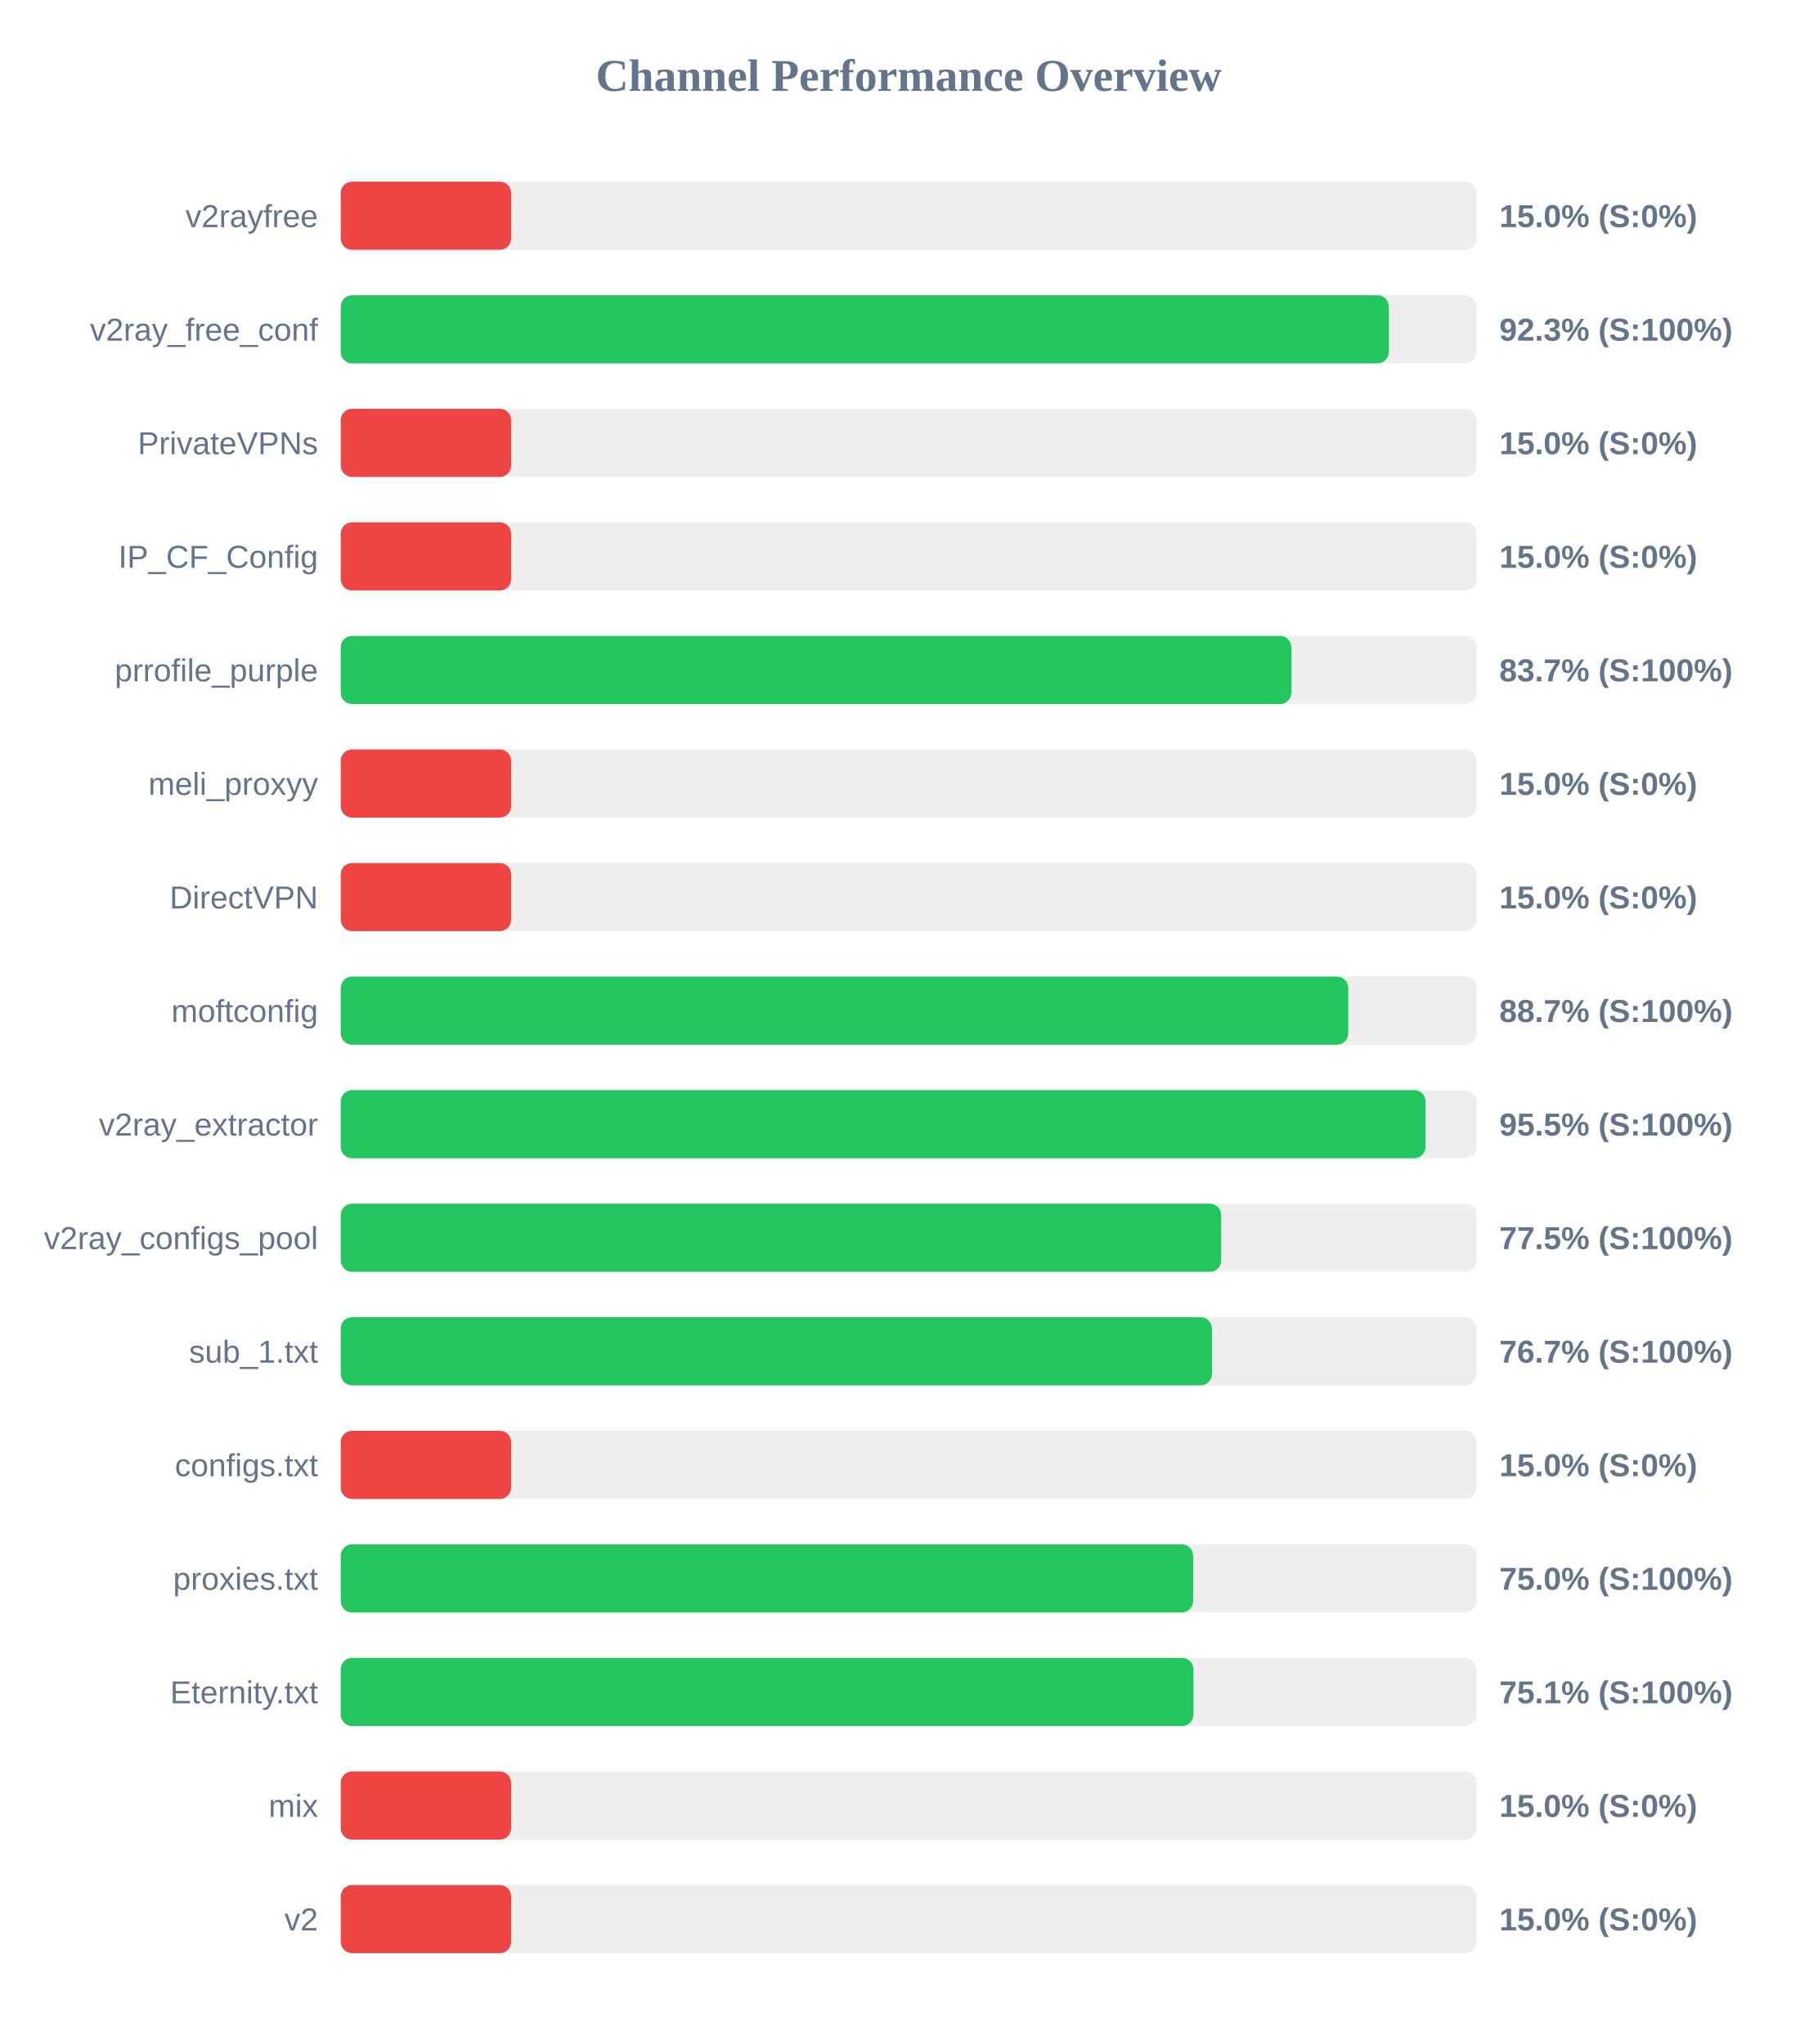
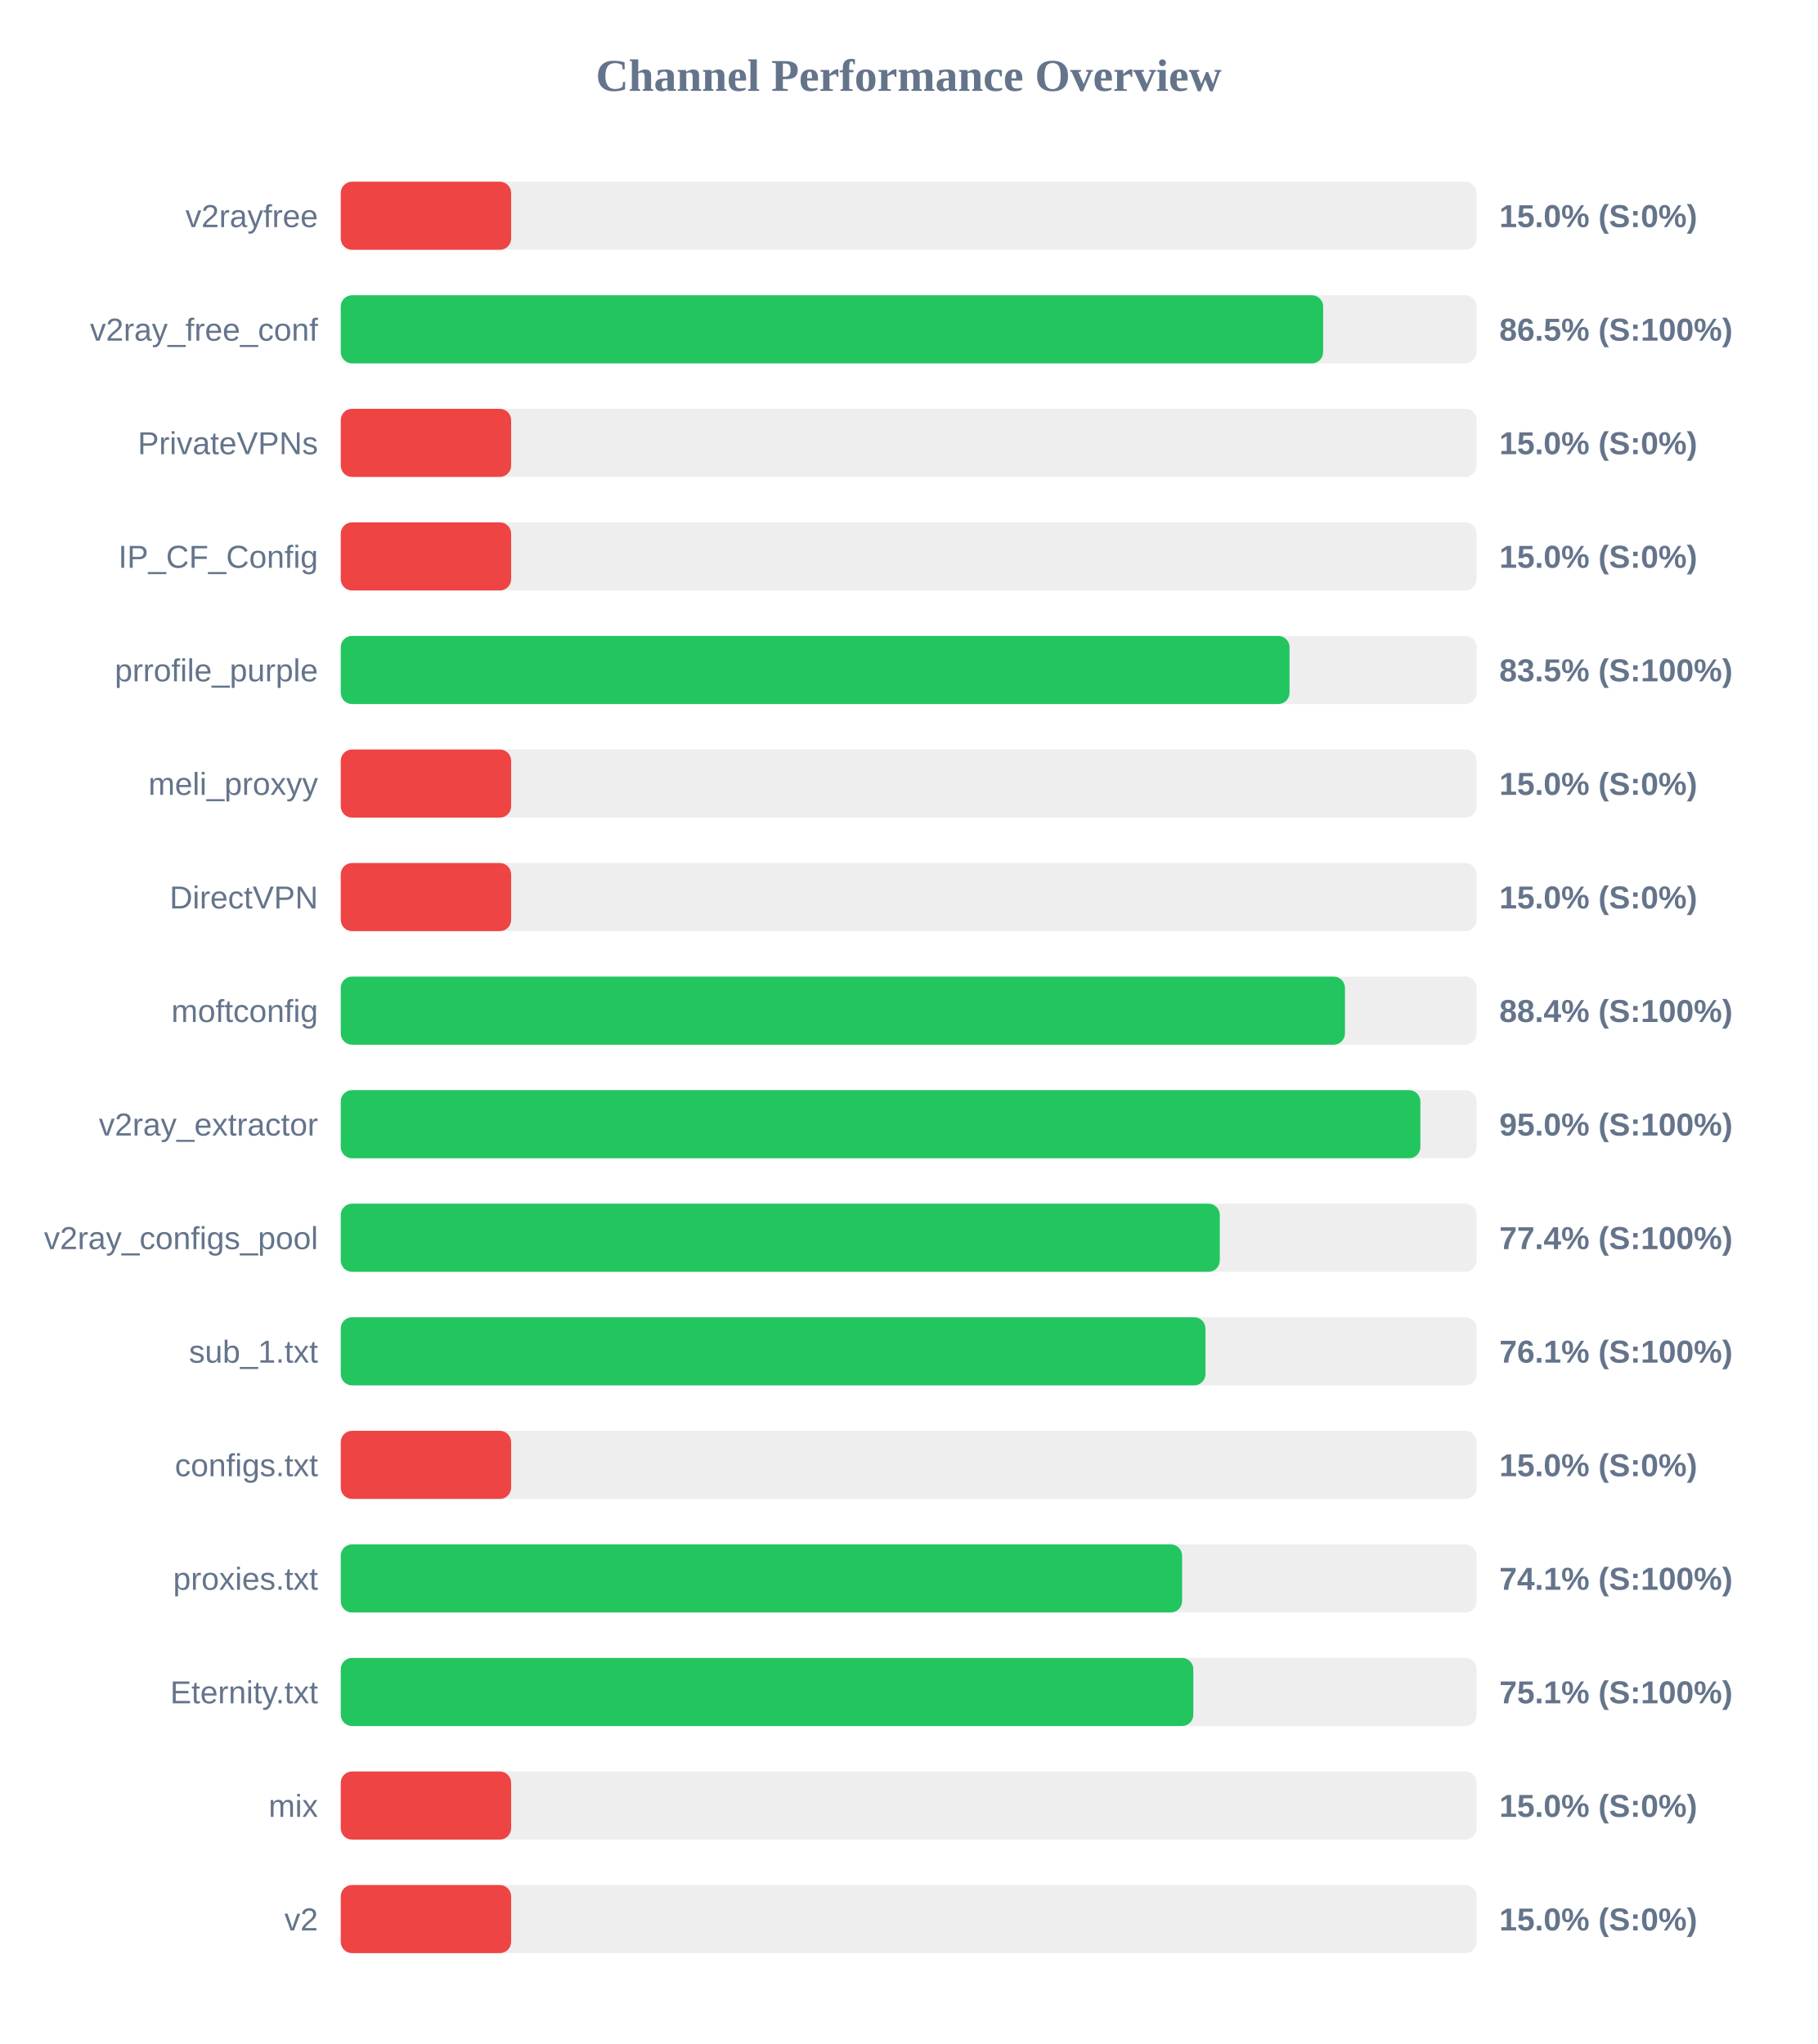
<svg xmlns="http://www.w3.org/2000/svg" width="800" height="900" version="1.1">
  <style>
        .row { font: 14px Arial; fill: #64748b; }
        .score { font: bold 14px Arial; fill: #64748b; }
    </style>
  <text x="400" y="40" text-anchor="middle" font-size="20px" font-weight="bold" fill="#64748b">Channel Performance Overview</text>
  <rect x="150" y="80" width="500" height="30" fill="#eee" rx="5" />
  <rect x="150" y="80" width="75.0" height="30" fill="#ef4444" rx="5" />
  <text x="140" y="100" text-anchor="end" class="row">v2rayfree</text>
  <text x="660" y="100" text-anchor="start" class="score">15.0% (S:0%)</text>
  <rect x="150" y="130" width="500" height="30" fill="#eee" rx="5" />
-   <rect x="150" y="130" width="461.35" height="30" fill="#22c55e" rx="5" />
+   <rect x="150" y="130" width="432.45" height="30" fill="#22c55e" rx="5" />
  <text x="140" y="150" text-anchor="end" class="row">v2ray_free_conf</text>
-   <text x="660" y="150" text-anchor="start" class="score">92.3% (S:100%)</text>
+   <text x="660" y="150" text-anchor="start" class="score">86.5% (S:100%)</text>
  <rect x="150" y="180" width="500" height="30" fill="#eee" rx="5" />
  <rect x="150" y="180" width="75.0" height="30" fill="#ef4444" rx="5" />
  <text x="140" y="200" text-anchor="end" class="row">PrivateVPNs</text>
  <text x="660" y="200" text-anchor="start" class="score">15.0% (S:0%)</text>
  <rect x="150" y="230" width="500" height="30" fill="#eee" rx="5" />
  <rect x="150" y="230" width="75.0" height="30" fill="#ef4444" rx="5" />
  <text x="140" y="250" text-anchor="end" class="row">IP_CF_Config</text>
  <text x="660" y="250" text-anchor="start" class="score">15.0% (S:0%)</text>
  <rect x="150" y="280" width="500" height="30" fill="#eee" rx="5" />
-   <rect x="150" y="280" width="418.45" height="30" fill="#22c55e" rx="5" />
+   <rect x="150" y="280" width="417.65" height="30" fill="#22c55e" rx="5" />
  <text x="140" y="300" text-anchor="end" class="row">prrofile_purple</text>
-   <text x="660" y="300" text-anchor="start" class="score">83.7% (S:100%)</text>
+   <text x="660" y="300" text-anchor="start" class="score">83.5% (S:100%)</text>
  <rect x="150" y="330" width="500" height="30" fill="#eee" rx="5" />
  <rect x="150" y="330" width="75.0" height="30" fill="#ef4444" rx="5" />
  <text x="140" y="350" text-anchor="end" class="row">meli_proxyy</text>
  <text x="660" y="350" text-anchor="start" class="score">15.0% (S:0%)</text>
  <rect x="150" y="380" width="500" height="30" fill="#eee" rx="5" />
  <rect x="150" y="380" width="75.0" height="30" fill="#ef4444" rx="5" />
  <text x="140" y="400" text-anchor="end" class="row">DirectVPN</text>
  <text x="660" y="400" text-anchor="start" class="score">15.0% (S:0%)</text>
  <rect x="150" y="430" width="500" height="30" fill="#eee" rx="5" />
-   <rect x="150" y="430" width="443.5" height="30" fill="#22c55e" rx="5" />
+   <rect x="150" y="430" width="442.05" height="30" fill="#22c55e" rx="5" />
  <text x="140" y="450" text-anchor="end" class="row">moftconfig</text>
-   <text x="660" y="450" text-anchor="start" class="score">88.7% (S:100%)</text>
+   <text x="660" y="450" text-anchor="start" class="score">88.4% (S:100%)</text>
  <rect x="150" y="480" width="500" height="30" fill="#eee" rx="5" />
-   <rect x="150" y="480" width="477.5" height="30" fill="#22c55e" rx="5" />
+   <rect x="150" y="480" width="475.25" height="30" fill="#22c55e" rx="5" />
  <text x="140" y="500" text-anchor="end" class="row">v2ray_extractor</text>
-   <text x="660" y="500" text-anchor="start" class="score">95.5% (S:100%)</text>
+   <text x="660" y="500" text-anchor="start" class="score">95.0% (S:100%)</text>
  <rect x="150" y="530" width="500" height="30" fill="#eee" rx="5" />
-   <rect x="150" y="530" width="387.55" height="30" fill="#22c55e" rx="5" />
+   <rect x="150" y="530" width="386.95" height="30" fill="#22c55e" rx="5" />
  <text x="140" y="550" text-anchor="end" class="row">v2ray_configs_pool</text>
-   <text x="660" y="550" text-anchor="start" class="score">77.5% (S:100%)</text>
+   <text x="660" y="550" text-anchor="start" class="score">77.4% (S:100%)</text>
  <rect x="150" y="580" width="500" height="30" fill="#eee" rx="5" />
-   <rect x="150" y="580" width="383.5" height="30" fill="#22c55e" rx="5" />
+   <rect x="150" y="580" width="380.65" height="30" fill="#22c55e" rx="5" />
  <text x="140" y="600" text-anchor="end" class="row">sub_1.txt</text>
-   <text x="660" y="600" text-anchor="start" class="score">76.7% (S:100%)</text>
+   <text x="660" y="600" text-anchor="start" class="score">76.1% (S:100%)</text>
  <rect x="150" y="630" width="500" height="30" fill="#eee" rx="5" />
  <rect x="150" y="630" width="75.0" height="30" fill="#ef4444" rx="5" />
  <text x="140" y="650" text-anchor="end" class="row">configs.txt</text>
  <text x="660" y="650" text-anchor="start" class="score">15.0% (S:0%)</text>
  <rect x="150" y="680" width="500" height="30" fill="#eee" rx="5" />
-   <rect x="150" y="680" width="375.2" height="30" fill="#22c55e" rx="5" />
+   <rect x="150" y="680" width="370.35" height="30" fill="#22c55e" rx="5" />
  <text x="140" y="700" text-anchor="end" class="row">proxies.txt</text>
-   <text x="660" y="700" text-anchor="start" class="score">75.0% (S:100%)</text>
+   <text x="660" y="700" text-anchor="start" class="score">74.1% (S:100%)</text>
  <rect x="150" y="730" width="500" height="30" fill="#eee" rx="5" />
-   <rect x="150" y="730" width="375.35" height="30" fill="#22c55e" rx="5" />
+   <rect x="150" y="730" width="375.3" height="30" fill="#22c55e" rx="5" />
  <text x="140" y="750" text-anchor="end" class="row">Eternity.txt</text>
  <text x="660" y="750" text-anchor="start" class="score">75.1% (S:100%)</text>
  <rect x="150" y="780" width="500" height="30" fill="#eee" rx="5" />
  <rect x="150" y="780" width="75.0" height="30" fill="#ef4444" rx="5" />
  <text x="140" y="800" text-anchor="end" class="row">mix</text>
  <text x="660" y="800" text-anchor="start" class="score">15.0% (S:0%)</text>
  <rect x="150" y="830" width="500" height="30" fill="#eee" rx="5" />
  <rect x="150" y="830" width="75.0" height="30" fill="#ef4444" rx="5" />
  <text x="140" y="850" text-anchor="end" class="row">v2</text>
  <text x="660" y="850" text-anchor="start" class="score">15.0% (S:0%)</text>
</svg>
